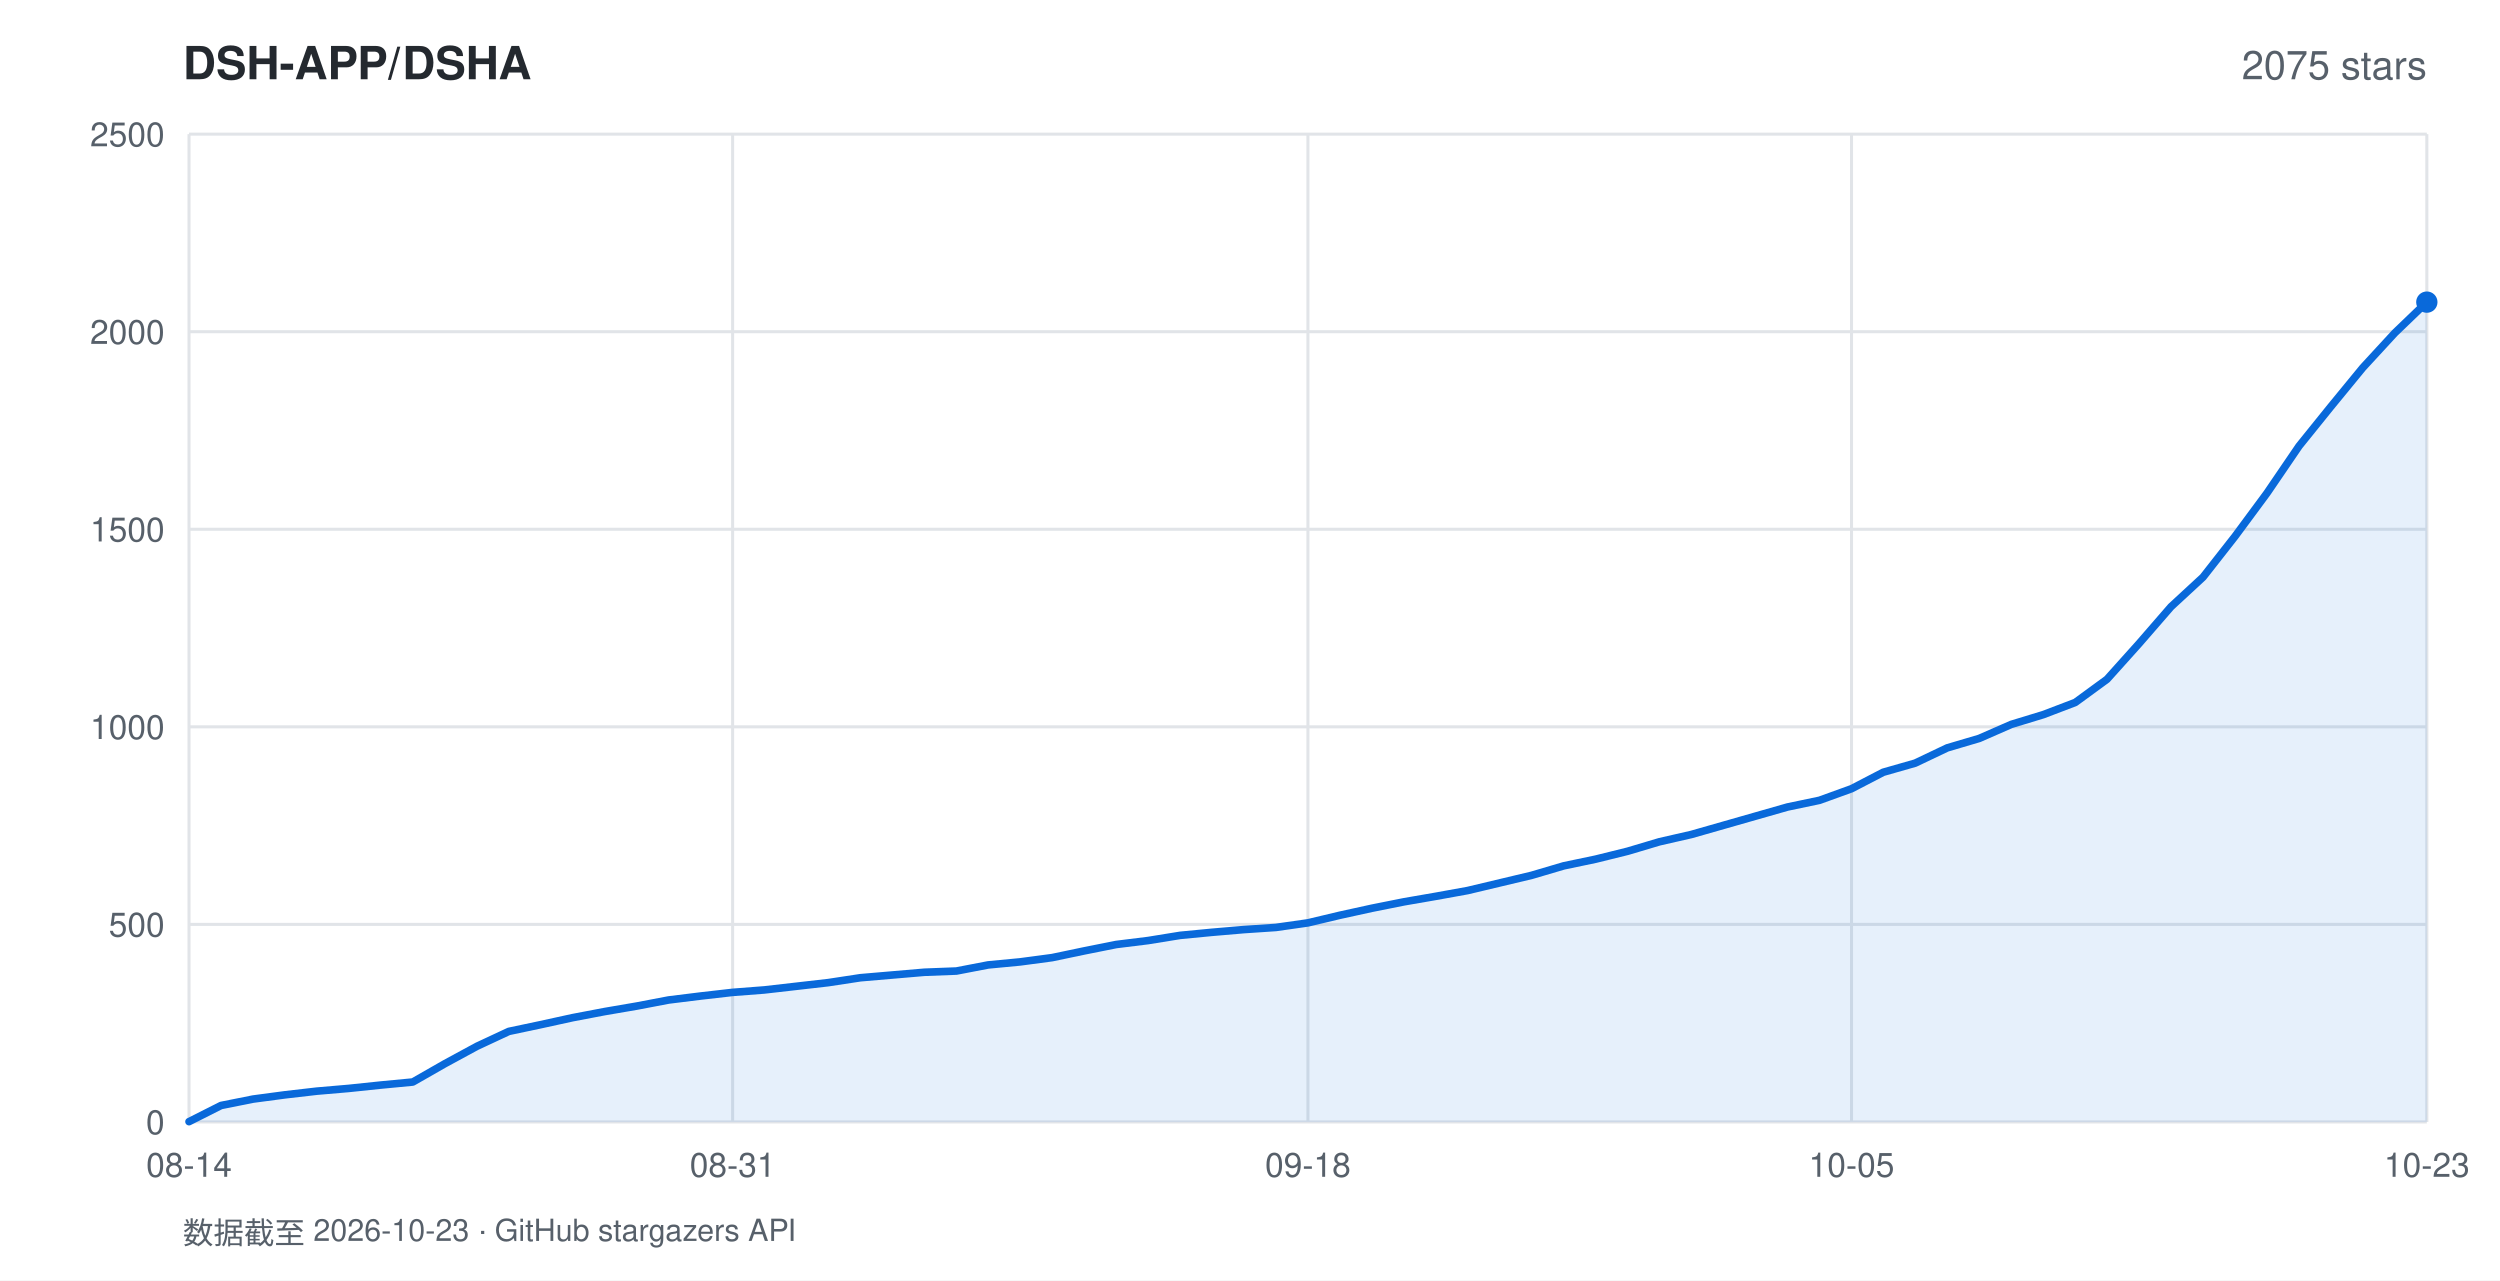
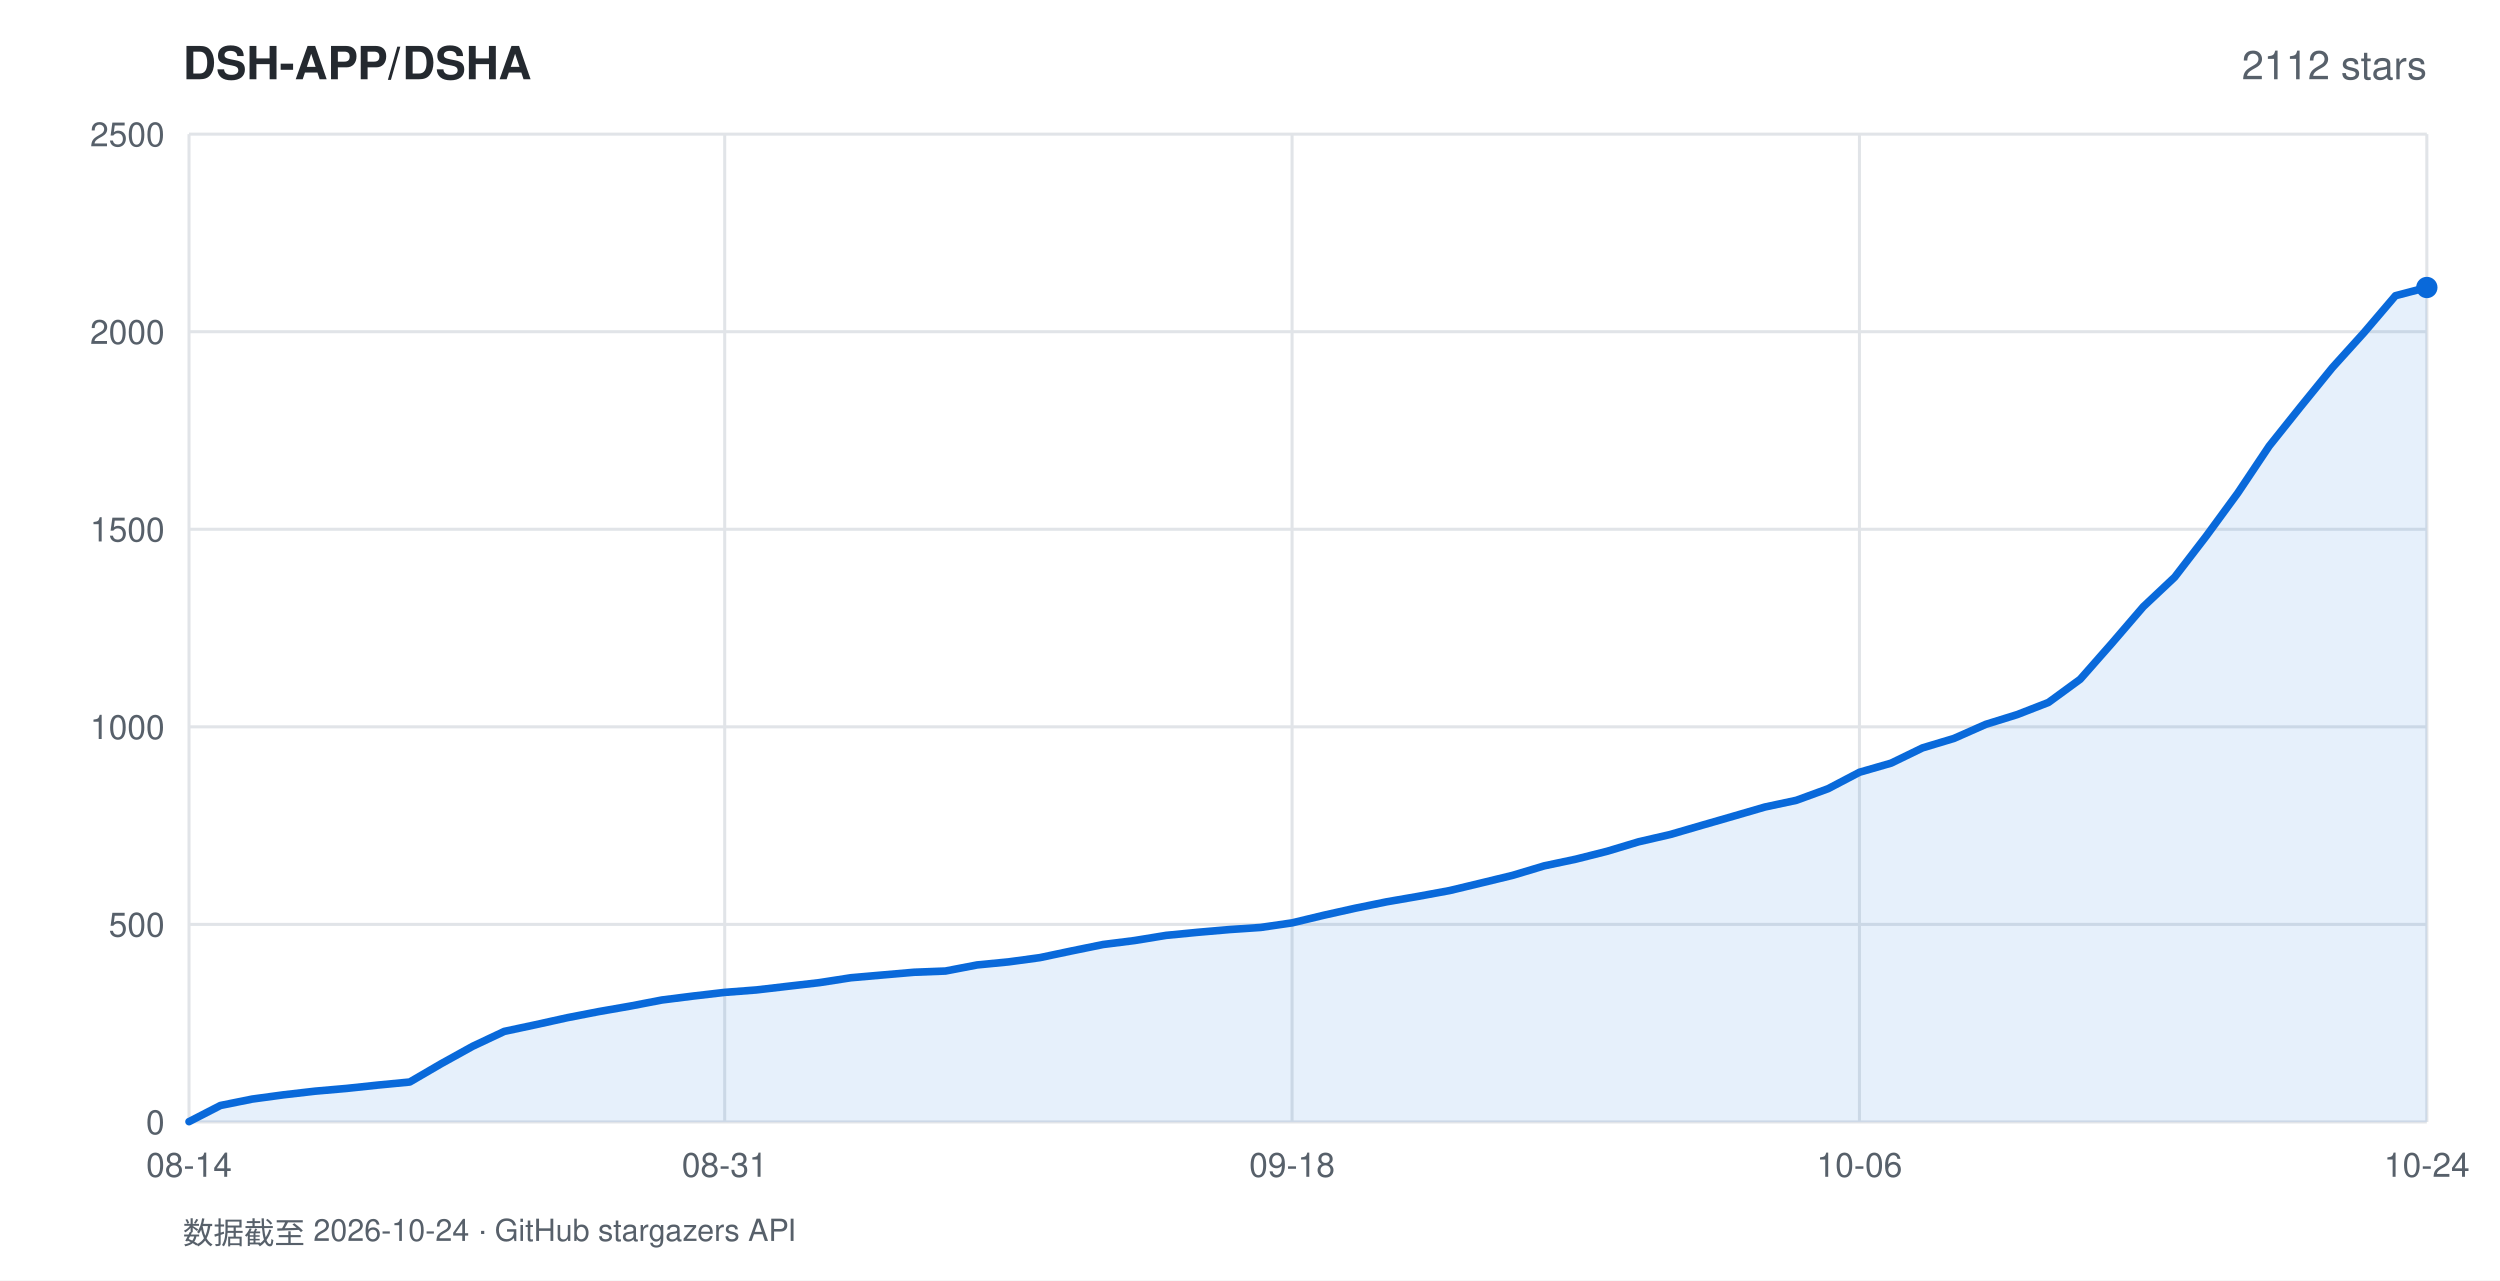
<svg xmlns="http://www.w3.org/2000/svg" width="820" height="420" viewBox="0 0 820 420" font-family="-apple-system,BlinkMacSystemFont,'Segoe UI',Helvetica,Arial,sans-serif">
  <rect width="820" height="420" fill="#ffffff" />
  <text x="60" y="26" fill="#24292f" font-size="15" font-weight="600">DSH-APP/DSHA</text>
-   <text x="796" y="26" fill="#57606a" font-size="13" text-anchor="end">2075 stars</text>
+   <text x="796" y="26" fill="#57606a" font-size="13" text-anchor="end">2112 stars</text>
  <line x1="62" y1="368.0" x2="796" y2="368.0" stroke="#e1e4e8" stroke-width="1" />
  <text x="54" y="372.0" fill="#57606a" font-size="11" text-anchor="end">0</text>
  <line x1="62" y1="303.2" x2="796" y2="303.2" stroke="#e1e4e8" stroke-width="1" />
  <text x="54" y="307.2" fill="#57606a" font-size="11" text-anchor="end">500</text>
  <line x1="62" y1="238.4" x2="796" y2="238.4" stroke="#e1e4e8" stroke-width="1" />
  <text x="54" y="242.4" fill="#57606a" font-size="11" text-anchor="end">1000</text>
  <line x1="62" y1="173.6" x2="796" y2="173.6" stroke="#e1e4e8" stroke-width="1" />
  <text x="54" y="177.6" fill="#57606a" font-size="11" text-anchor="end">1500</text>
  <line x1="62" y1="108.8" x2="796" y2="108.8" stroke="#e1e4e8" stroke-width="1" />
  <text x="54" y="112.8" fill="#57606a" font-size="11" text-anchor="end">2000</text>
  <line x1="62" y1="44.0" x2="796" y2="44.0" stroke="#e1e4e8" stroke-width="1" />
  <text x="54" y="48.0" fill="#57606a" font-size="11" text-anchor="end">2500</text>
  <line x1="62.0" y1="44" x2="62.0" y2="368" stroke="#e1e4e8" stroke-width="1" />
  <text x="62.0" y="386" fill="#57606a" font-size="11" text-anchor="middle">08-14</text>
-   <line x1="240.3" y1="44" x2="240.3" y2="368" stroke="#e1e4e8" stroke-width="1" />
-   <text x="240.3" y="386" fill="#57606a" font-size="11" text-anchor="middle">08-31</text>
-   <line x1="429.0" y1="44" x2="429.0" y2="368" stroke="#e1e4e8" stroke-width="1" />
-   <text x="429.0" y="386" fill="#57606a" font-size="11" text-anchor="middle">09-18</text>
-   <line x1="607.3" y1="44" x2="607.3" y2="368" stroke="#e1e4e8" stroke-width="1" />
-   <text x="607.3" y="386" fill="#57606a" font-size="11" text-anchor="middle">10-05</text>
+   <line x1="237.7" y1="44" x2="237.7" y2="368" stroke="#e1e4e8" stroke-width="1" />
+   <text x="237.7" y="386" fill="#57606a" font-size="11" text-anchor="middle">08-31</text>
+   <line x1="423.8" y1="44" x2="423.8" y2="368" stroke="#e1e4e8" stroke-width="1" />
+   <text x="423.8" y="386" fill="#57606a" font-size="11" text-anchor="middle">09-18</text>
+   <line x1="609.9" y1="44" x2="609.9" y2="368" stroke="#e1e4e8" stroke-width="1" />
+   <text x="609.9" y="386" fill="#57606a" font-size="11" text-anchor="middle">10-06</text>
  <line x1="796.0" y1="44" x2="796.0" y2="368" stroke="#e1e4e8" stroke-width="1" />
-   <text x="796.0" y="386" fill="#57606a" font-size="11" text-anchor="middle">10-23</text>
-   <polygon points="62.0,368.0 62.0,367.9 72.5,362.6 83.0,360.5 93.5,359.1 103.9,357.9 114.4,357.0 124.9,355.9 135.4,354.9 145.9,348.9 156.4,343.2 166.9,338.3 177.3,336.1 187.8,333.8 198.3,331.8 208.8,330.0 219.3,328.0 229.8,326.7 240.3,325.5 250.7,324.7 261.2,323.5 271.7,322.3 282.2,320.7 292.7,319.8 303.2,318.9 313.7,318.5 324.1,316.5 334.6,315.5 345.1,314.1 355.6,311.9 366.1,309.8 376.6,308.5 387.1,306.8 397.5,305.8 408.0,304.9 418.5,304.2 429.0,302.7 439.5,300.2 450.0,297.9 460.5,295.8 470.9,294.0 481.4,292.1 491.9,289.6 502.4,287.1 512.9,284.0 523.4,281.8 533.9,279.2 544.3,276.1 554.8,273.7 565.3,270.7 575.8,267.7 586.3,264.7 596.8,262.5 607.3,258.7 617.7,253.3 628.2,250.3 638.7,245.3 649.2,242.2 659.7,237.6 670.2,234.4 680.7,230.4 691.1,222.8 701.6,211.1 712.1,199.0 722.6,189.3 733.1,175.9 743.6,161.7 754.1,146.3 764.5,133.4 775.0,120.6 785.5,109.2 796.0,99.1 796.0,368.0" fill="rgba(9,105,218,0.10)" />
-   <polyline points="62.0,367.9 72.5,362.6 83.0,360.5 93.5,359.1 103.9,357.9 114.4,357.0 124.9,355.9 135.4,354.9 145.9,348.9 156.4,343.2 166.9,338.3 177.3,336.1 187.8,333.8 198.3,331.8 208.8,330.0 219.3,328.0 229.8,326.7 240.3,325.5 250.7,324.7 261.2,323.5 271.7,322.3 282.2,320.7 292.7,319.8 303.2,318.9 313.7,318.5 324.1,316.5 334.6,315.5 345.1,314.1 355.6,311.9 366.1,309.8 376.6,308.5 387.1,306.8 397.5,305.8 408.0,304.9 418.5,304.2 429.0,302.7 439.5,300.2 450.0,297.9 460.5,295.8 470.9,294.0 481.4,292.1 491.9,289.6 502.4,287.1 512.9,284.0 523.4,281.8 533.9,279.2 544.3,276.1 554.8,273.7 565.3,270.7 575.8,267.7 586.3,264.7 596.8,262.5 607.3,258.7 617.7,253.3 628.2,250.3 638.7,245.3 649.2,242.2 659.7,237.6 670.2,234.4 680.7,230.4 691.1,222.8 701.6,211.1 712.1,199.0 722.6,189.3 733.1,175.9 743.6,161.7 754.1,146.3 764.5,133.4 775.0,120.6 785.5,109.2 796.0,99.1" fill="none" stroke="#0969da" stroke-width="2.5" stroke-linejoin="round" stroke-linecap="round" />
-   <circle cx="796.0" cy="99.1" r="3.5" fill="#0969da" />
-   <text x="60" y="408" fill="#57606a" font-size="10">数据截至 2026-10-23 · GitHub stargazers API</text>
+   <text x="796.0" y="386" fill="#57606a" font-size="11" text-anchor="middle">10-24</text>
+   <polygon points="62.0,368.0 62.0,367.9 72.3,362.6 82.7,360.5 93.0,359.1 103.4,357.9 113.7,357.0 124.0,355.9 134.4,354.9 144.7,348.9 155.0,343.2 165.4,338.3 175.7,336.1 186.1,333.8 196.4,331.8 206.7,330.0 217.1,328.0 227.4,326.7 237.7,325.5 248.1,324.7 258.4,323.5 268.8,322.3 279.1,320.7 289.4,319.8 299.8,318.9 310.1,318.5 320.5,316.5 330.8,315.5 341.1,314.1 351.5,311.9 361.8,309.8 372.1,308.5 382.5,306.8 392.8,305.8 403.2,304.9 413.5,304.2 423.8,302.7 434.2,300.2 444.5,297.9 454.8,295.8 465.2,294.0 475.5,292.1 485.9,289.6 496.2,287.1 506.5,284.0 516.9,281.8 527.2,279.2 537.5,276.1 547.9,273.7 558.2,270.7 568.6,267.7 578.9,264.7 589.2,262.5 599.6,258.7 609.9,253.3 620.3,250.3 630.6,245.3 640.9,242.2 651.3,237.6 661.6,234.4 671.9,230.4 682.3,222.8 692.6,211.1 703.0,199.0 713.3,189.3 723.6,175.9 734.0,161.7 744.3,146.3 754.6,133.4 765.0,120.6 775.3,109.2 785.7,97.0 796.0,94.3 796.0,368.0" fill="rgba(9,105,218,0.10)" />
+   <polyline points="62.0,367.9 72.3,362.6 82.7,360.5 93.0,359.1 103.4,357.9 113.7,357.0 124.0,355.9 134.4,354.9 144.7,348.9 155.0,343.2 165.4,338.3 175.7,336.1 186.1,333.8 196.4,331.8 206.7,330.0 217.1,328.0 227.4,326.7 237.7,325.5 248.1,324.7 258.4,323.5 268.8,322.3 279.1,320.7 289.4,319.8 299.8,318.9 310.1,318.5 320.5,316.5 330.8,315.5 341.1,314.1 351.5,311.9 361.8,309.8 372.1,308.5 382.5,306.8 392.8,305.8 403.2,304.9 413.5,304.2 423.8,302.7 434.2,300.2 444.5,297.9 454.8,295.8 465.2,294.0 475.5,292.1 485.9,289.6 496.2,287.1 506.5,284.0 516.9,281.8 527.2,279.2 537.5,276.1 547.9,273.7 558.2,270.7 568.6,267.7 578.9,264.7 589.2,262.5 599.6,258.7 609.9,253.3 620.3,250.3 630.6,245.3 640.9,242.2 651.3,237.6 661.6,234.4 671.9,230.4 682.3,222.8 692.6,211.1 703.0,199.0 713.3,189.3 723.6,175.9 734.0,161.7 744.3,146.3 754.6,133.4 765.0,120.6 775.3,109.2 785.7,97.0 796.0,94.3" fill="none" stroke="#0969da" stroke-width="2.5" stroke-linejoin="round" stroke-linecap="round" />
+   <circle cx="796.0" cy="94.3" r="3.5" fill="#0969da" />
+   <text x="60" y="408" fill="#57606a" font-size="10">数据截至 2026-10-24 · GitHub stargazers API</text>
</svg>
